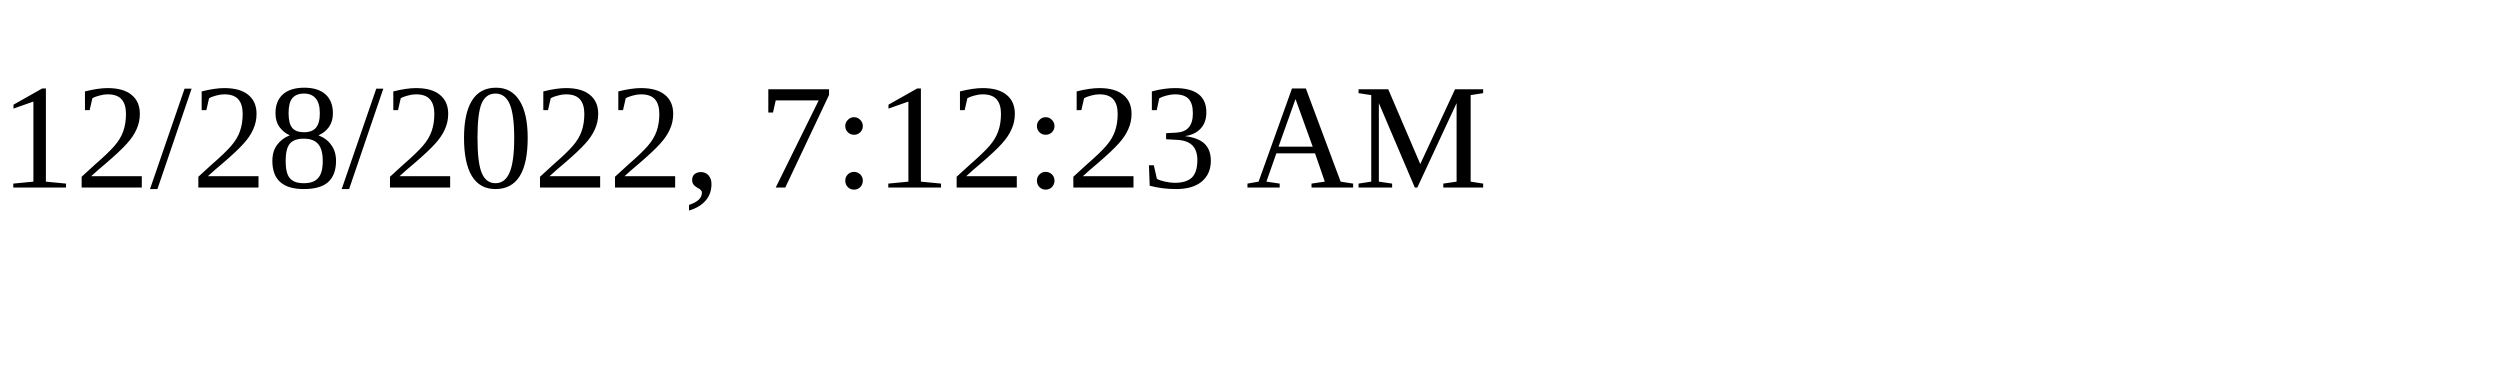
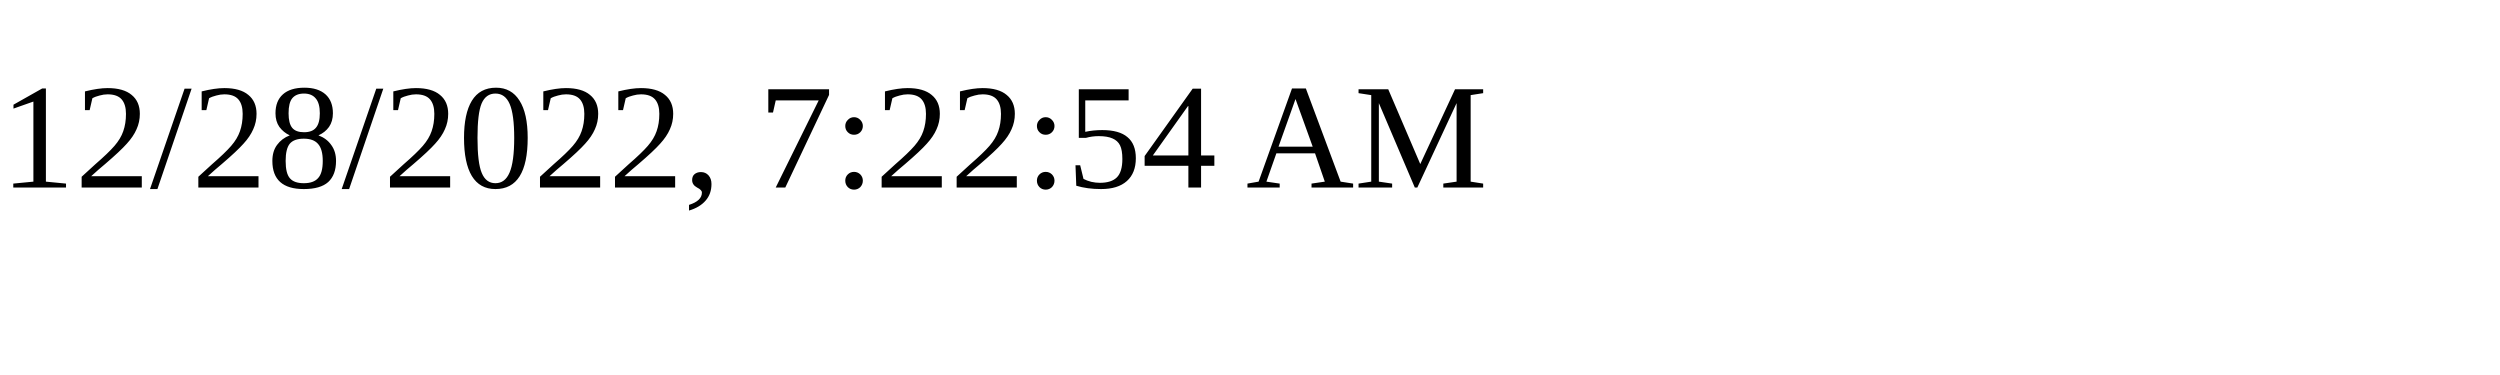
<svg xmlns="http://www.w3.org/2000/svg" height="30" width="200">
-   <text x="0" y="15">12/28/2022, 7:12:23 AM</text>
+   <text x="0" y="15">12/28/2022, 7:22:54 AM</text>
</svg>
